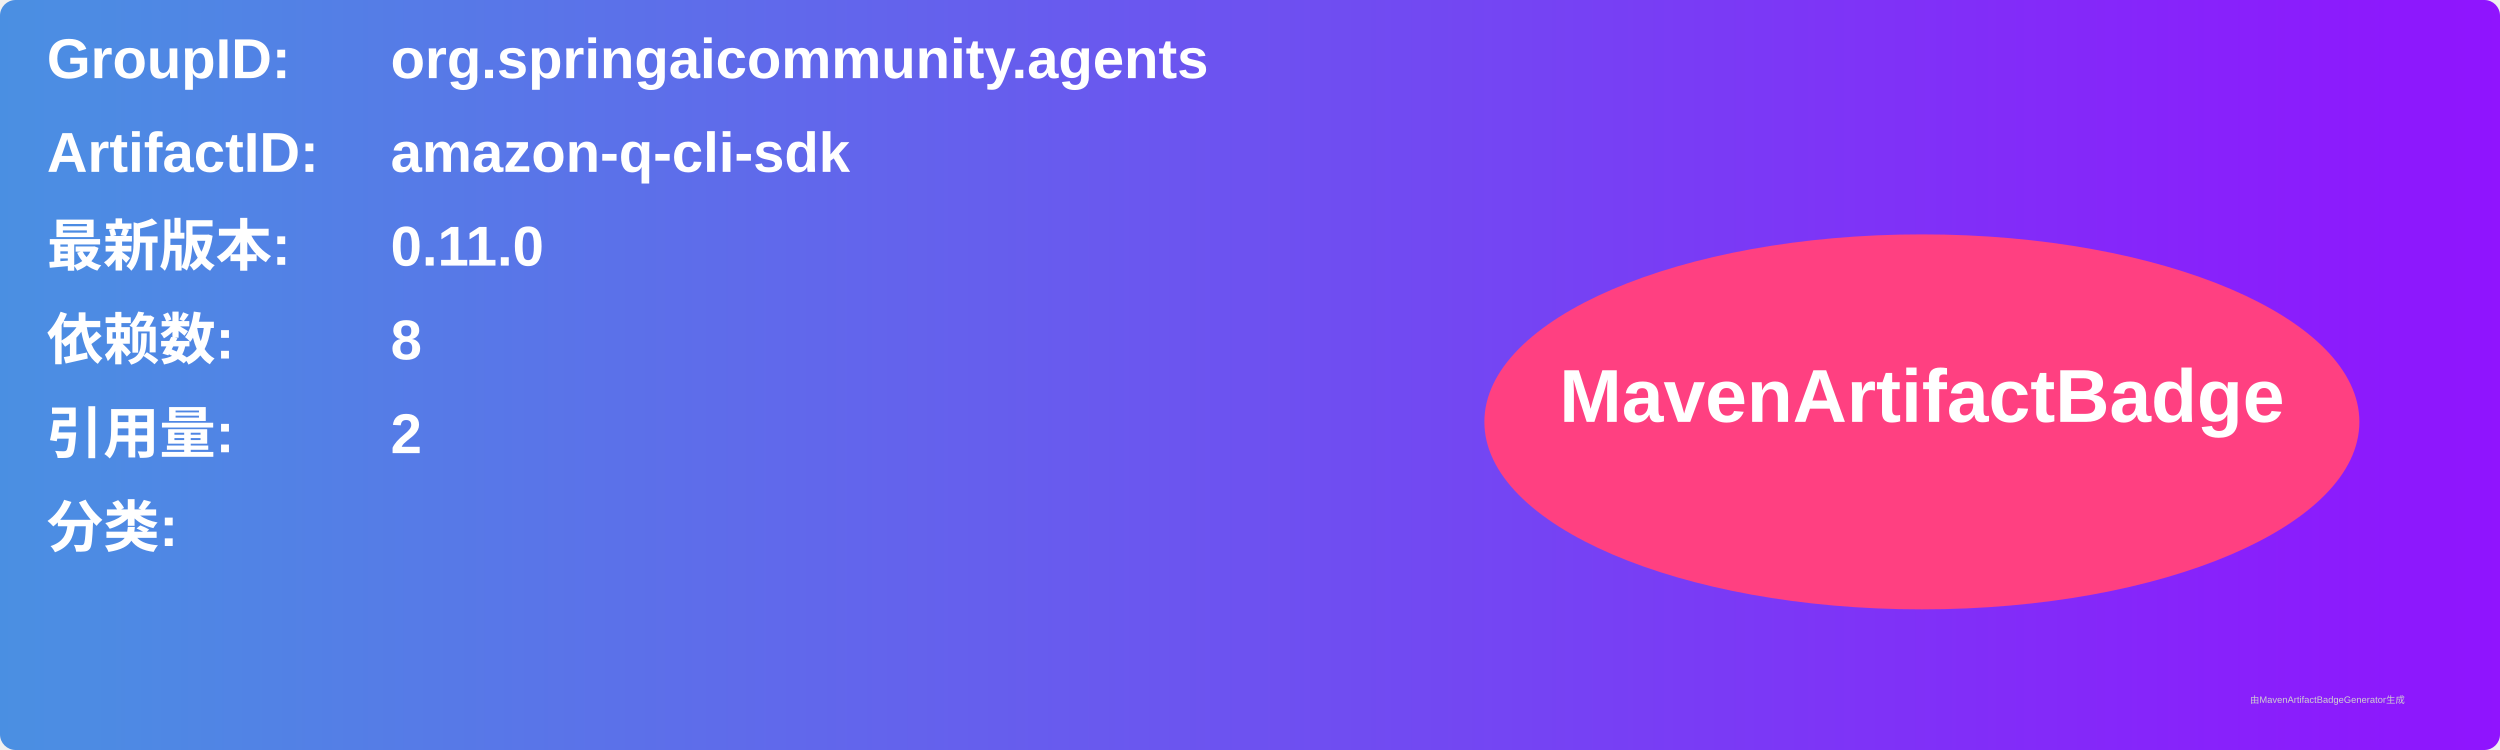
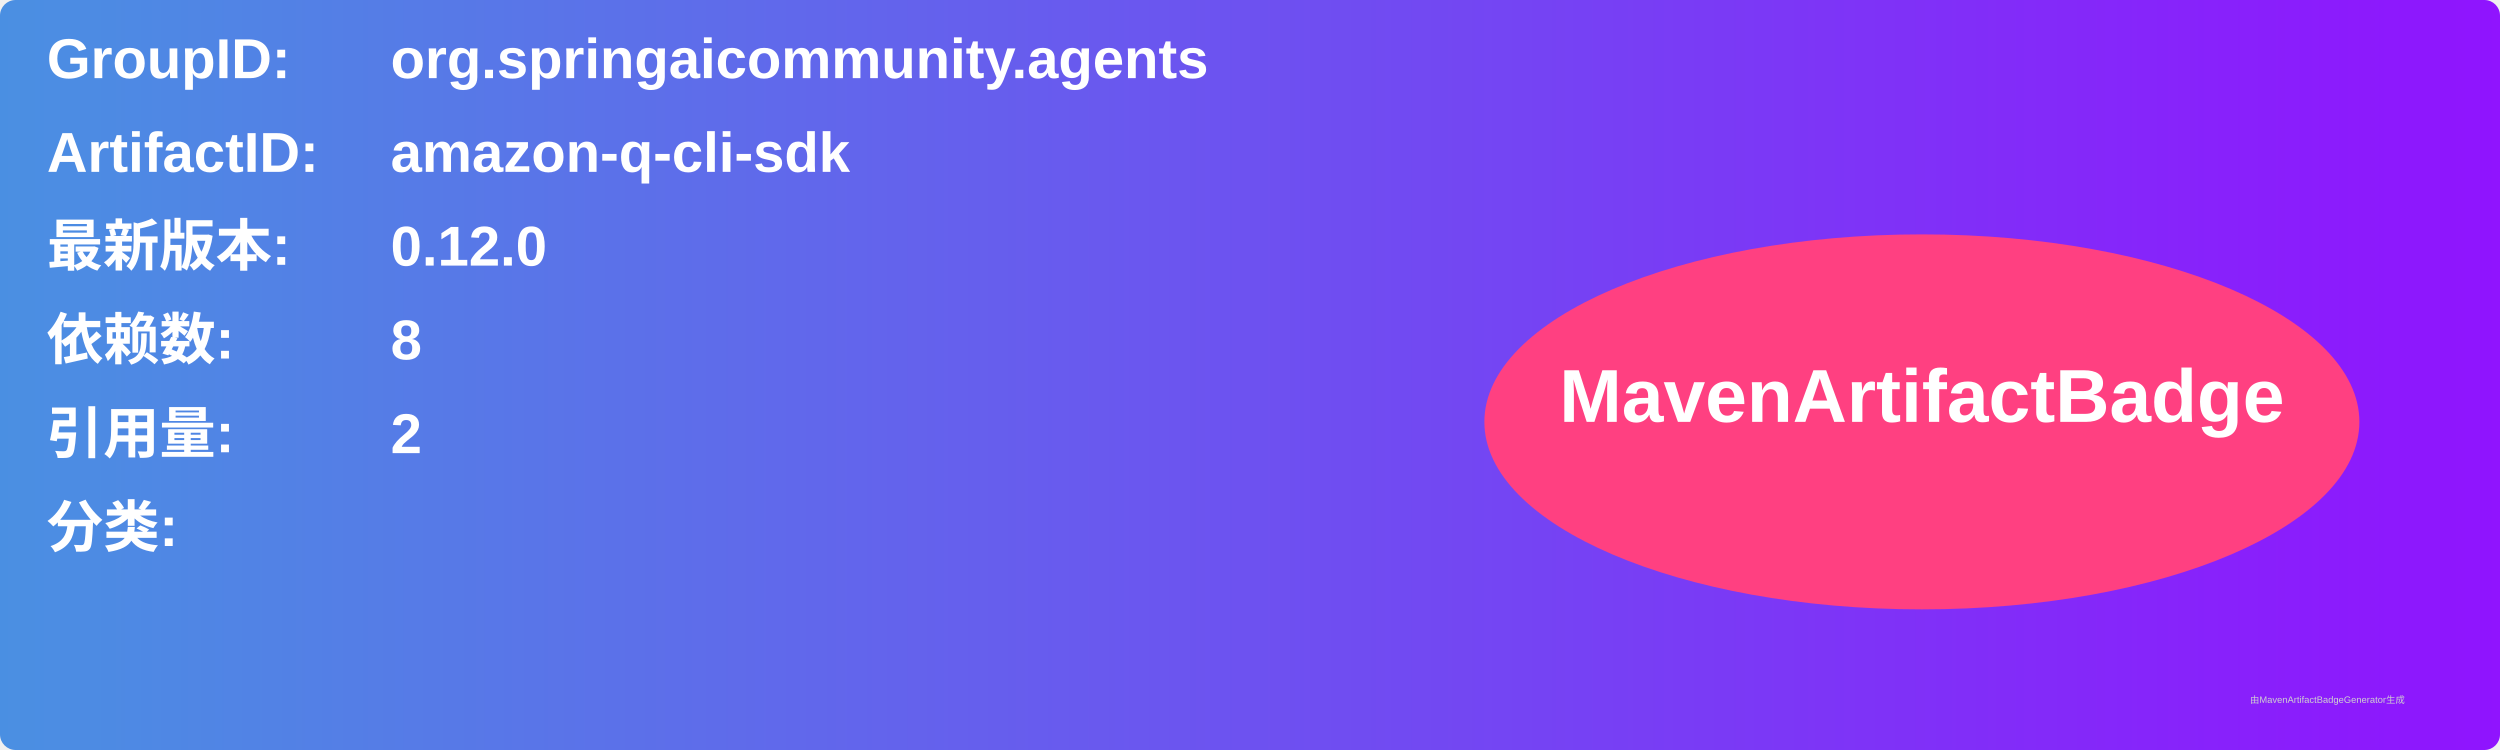
<svg xmlns="http://www.w3.org/2000/svg" width="800" height="240" viewBox="0 0 800 240">
  <linearGradient id="grad" x1="0%" y1="0%" x2="100%" y2="0%">
    <stop offset="0%" stop-color="#4a90e2" />
    <stop offset="100%" stop-color="#9013fe" />
  </linearGradient>
  <rect width="100%" height="100%" rx="5" ry="5" fill="url(#grad)" />
  <g transform="translate(15, 15)">
    <text x="0" y="10" font-family="Arial" font-size="18" fill="white" font-weight="bold" width="260">GroupID:</text>
    <text x="110" y="10" font-family="Arial" font-size="18" fill="white" font-weight="bold" width="460">org.springaicommunity.agents</text>
    <text x="0" y="40" font-family="Arial" font-size="18" fill="white" font-weight="bold" width="260">ArtifactID:</text>
    <text x="110" y="40" font-family="Arial" font-size="18" fill="white" font-weight="bold" width="460">amazon-q-cli-sdk</text>
    <text x="0" y="70" font-family="Arial" font-size="18" fill="white" font-weight="bold">最新版本:</text>
    <text x="110" y="70" font-family="Arial" font-size="18" fill="white" font-weight="bold">
-       <tspan font-weight="bold">0.11.0</tspan>
+       <tspan font-weight="bold">0.12.0</tspan>
    </text>
    <text x="0" y="100" font-family="Arial" font-size="18" fill="white" font-weight="bold">依赖数: </text>
    <text x="110" y="100" font-family="Arial" font-size="18" fill="white">
      <tspan font-weight="bold">8</tspan>
    </text>
    <text x="0" y="130" font-family="Arial" font-size="18" fill="white" font-weight="bold">引用量: </text>
    <text x="110" y="130" font-family="Arial" font-size="18" fill="white">
      <tspan font-weight="bold">2</tspan>
    </text>
    <text x="0" y="160" font-family="Arial" font-size="18" fill="white" font-weight="bold">分类:</text>
    <text x="10" y="190" font-family="Arial" font-size="10" fill="white">
      <tspan font-weight="bold" />
    </text>
    <ellipse cx="600" cy="120" rx="140" ry="60" fill="#ff4081" />
    <text x="600" y="120" text-anchor="middle" font-family="Arial" font-size="24" fill="white" font-weight="bold">MavenArtifactBadge</text>
  </g>
  <text x="720" y="225" font-family="Arial" font-size="3" fill="#d0d0d0">由MavenArtifactBadgeGenerator生成</text>
</svg>
